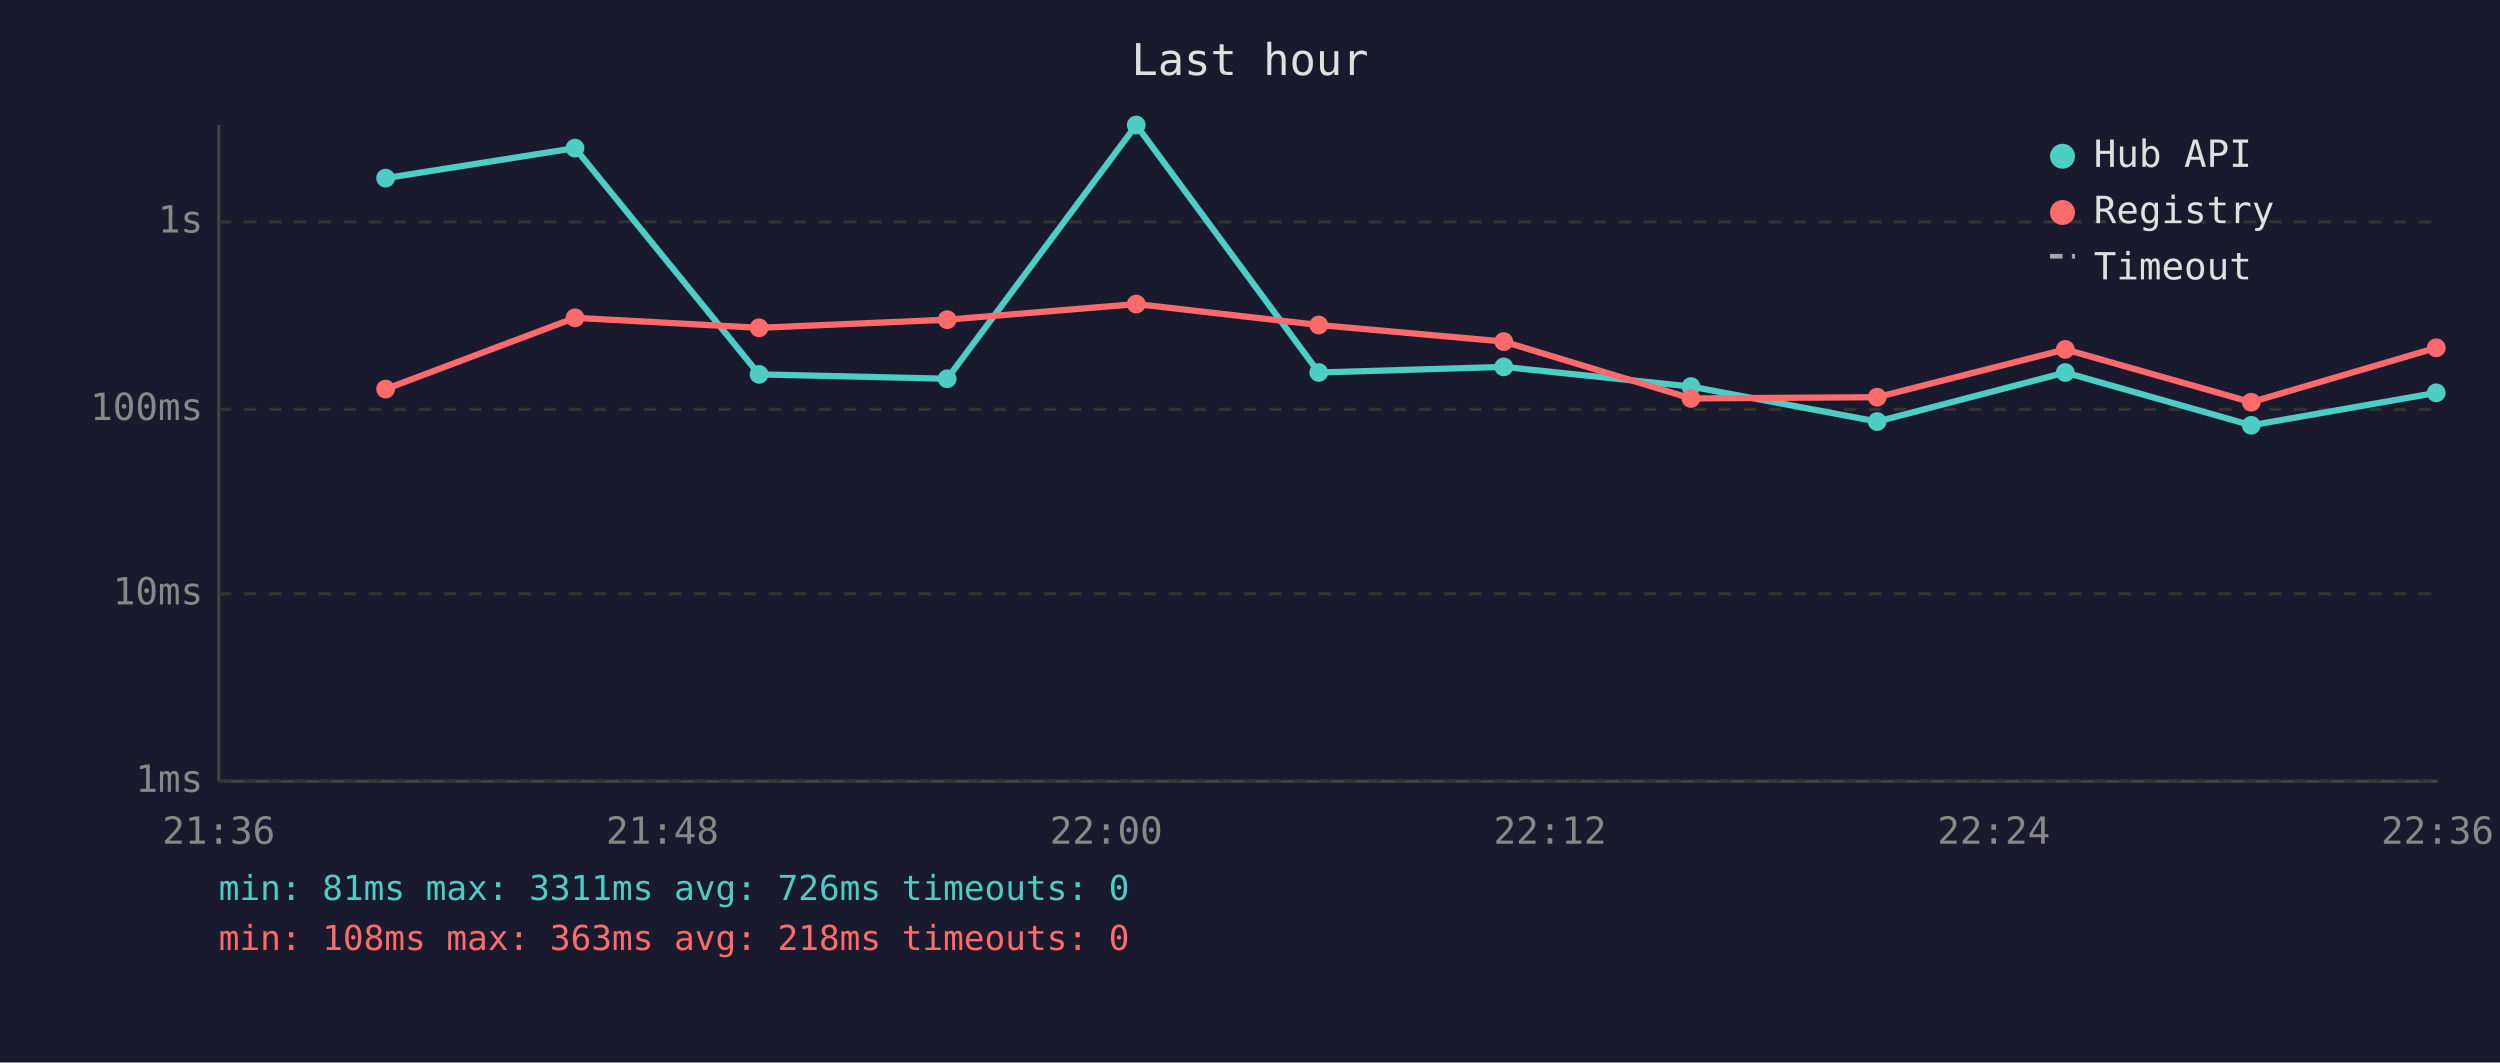
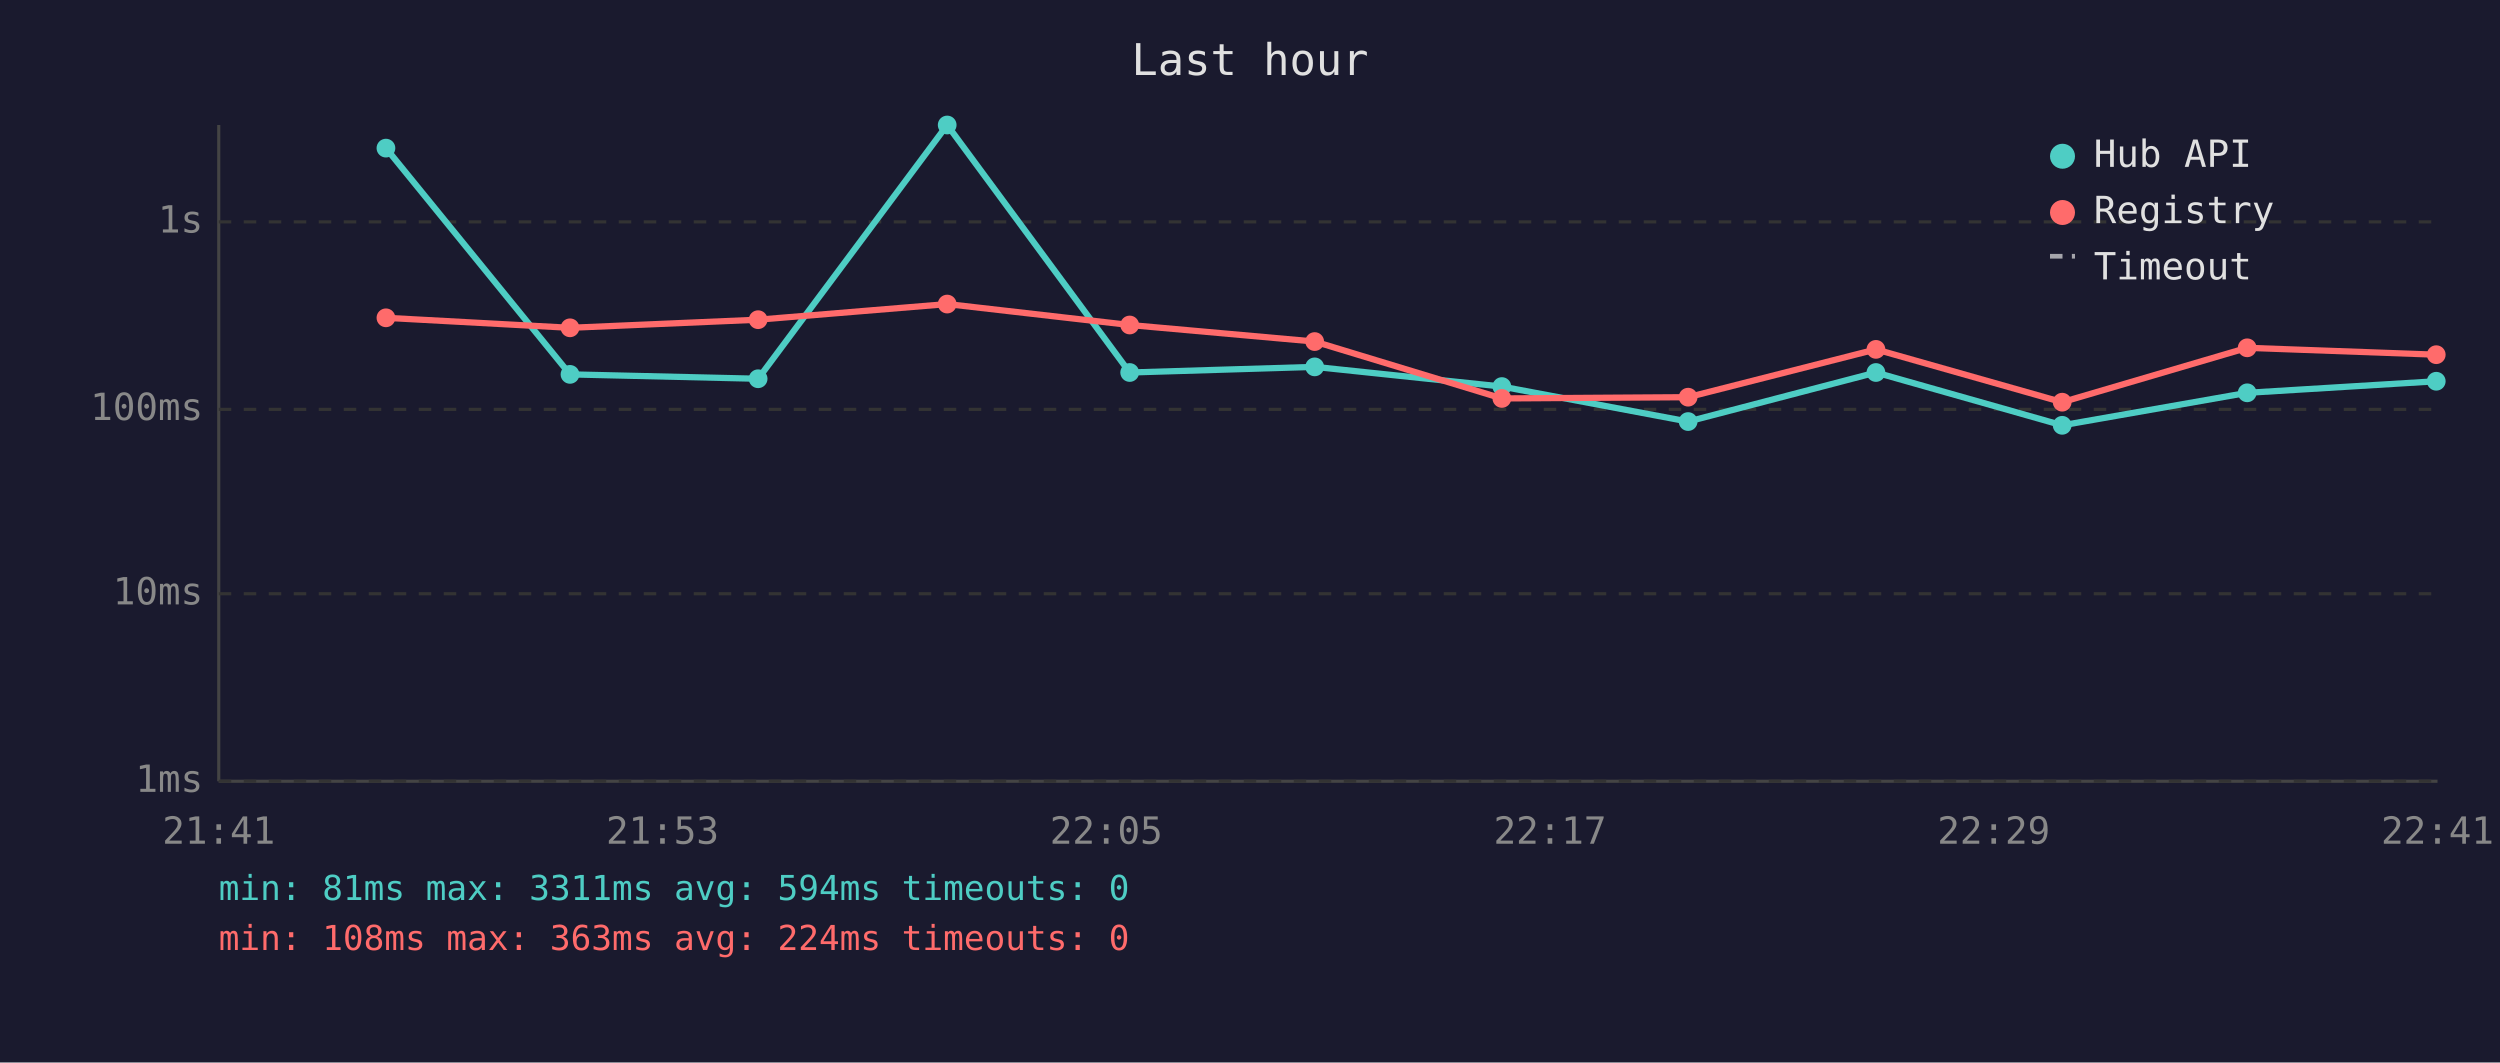
<svg xmlns="http://www.w3.org/2000/svg" viewBox="0 0 800 340" font-family="monospace" font-size="12">
  <rect width="800" height="340" fill="#1a1a2e" />
  <text x="400" y="24" fill="#e0e0e0" font-size="14" text-anchor="middle">Last hour</text>
  <line x1="70" y1="40" x2="70" y2="250" stroke="#444" stroke-width="1" />
  <line x1="70" y1="250" x2="780" y2="250" stroke="#444" stroke-width="1" />
  <line x1="70" y1="250" x2="780" y2="250" stroke="#333" stroke-width="1" stroke-dasharray="4" />
  <text x="65" y="250" fill="#888" text-anchor="end" dominant-baseline="middle">1ms</text>
  <line x1="70" y1="190" x2="780" y2="190" stroke="#333" stroke-width="1" stroke-dasharray="4" />
  <text x="65" y="190" fill="#888" text-anchor="end" dominant-baseline="middle">10ms</text>
  <line x1="70" y1="131" x2="780" y2="131" stroke="#333" stroke-width="1" stroke-dasharray="4" />
  <text x="65" y="131" fill="#888" text-anchor="end" dominant-baseline="middle">100ms</text>
  <line x1="70" y1="71" x2="780" y2="71" stroke="#333" stroke-width="1" stroke-dasharray="4" />
  <text x="65" y="71" fill="#888" text-anchor="end" dominant-baseline="middle">1s</text>
-   <text x="70" y="270" fill="#888" text-anchor="middle">21:36</text>
-   <text x="212" y="270" fill="#888" text-anchor="middle">21:48</text>
-   <text x="354" y="270" fill="#888" text-anchor="middle">22:00</text>
-   <text x="496" y="270" fill="#888" text-anchor="middle">22:12</text>
-   <text x="638" y="270" fill="#888" text-anchor="middle">22:24</text>
-   <text x="780" y="270" fill="#888" text-anchor="middle">22:36</text>
-   <polyline points="123.4,57.0 184.0,47.4 242.9,119.8 303.1,121.2 363.6,40.0 422.0,119.2 481.2,117.4 541.1,123.7 600.7,134.9 660.9,119.2 720.4,136.1 779.6,125.7" fill="none" stroke="#4ecdc4" stroke-width="2" opacity="1" />
-   <circle cx="123.4" cy="57.0" r="3" fill="#4ecdc4" />
-   <circle cx="184.0" cy="47.4" r="3" fill="#4ecdc4" />
-   <circle cx="242.9" cy="119.8" r="3" fill="#4ecdc4" />
-   <circle cx="303.1" cy="121.2" r="3" fill="#4ecdc4" />
-   <circle cx="363.6" cy="40.0" r="3" fill="#4ecdc4" />
-   <circle cx="422.0" cy="119.2" r="3" fill="#4ecdc4" />
-   <circle cx="481.2" cy="117.4" r="3" fill="#4ecdc4" />
-   <circle cx="541.1" cy="123.7" r="3" fill="#4ecdc4" />
-   <circle cx="600.7" cy="134.9" r="3" fill="#4ecdc4" />
-   <circle cx="660.9" cy="119.2" r="3" fill="#4ecdc4" />
-   <circle cx="720.4" cy="136.1" r="3" fill="#4ecdc4" />
-   <circle cx="779.6" cy="125.7" r="3" fill="#4ecdc4" />
-   <polyline points="123.4,124.5 184.0,101.7 242.9,104.9 303.1,102.3 363.6,97.3 422.0,104.0 481.2,109.3 541.1,127.5 600.7,127.1 660.9,111.8 720.4,128.7 779.6,111.3" fill="none" stroke="#ff6b6b" stroke-width="2" opacity="1" />
-   <circle cx="123.4" cy="124.5" r="3" fill="#ff6b6b" />
-   <circle cx="184.0" cy="101.7" r="3" fill="#ff6b6b" />
-   <circle cx="242.9" cy="104.9" r="3" fill="#ff6b6b" />
-   <circle cx="303.1" cy="102.3" r="3" fill="#ff6b6b" />
-   <circle cx="363.6" cy="97.3" r="3" fill="#ff6b6b" />
-   <circle cx="422.0" cy="104.0" r="3" fill="#ff6b6b" />
-   <circle cx="481.2" cy="109.3" r="3" fill="#ff6b6b" />
-   <circle cx="541.1" cy="127.5" r="3" fill="#ff6b6b" />
-   <circle cx="600.7" cy="127.1" r="3" fill="#ff6b6b" />
-   <circle cx="660.9" cy="111.8" r="3" fill="#ff6b6b" />
-   <circle cx="720.4" cy="128.7" r="3" fill="#ff6b6b" />
-   <circle cx="779.6" cy="111.3" r="3" fill="#ff6b6b" />
+   <text x="70" y="270" fill="#888" text-anchor="middle">21:41</text>
+   <text x="212" y="270" fill="#888" text-anchor="middle">21:53</text>
+   <text x="354" y="270" fill="#888" text-anchor="middle">22:05</text>
+   <text x="496" y="270" fill="#888" text-anchor="middle">22:17</text>
+   <text x="638" y="270" fill="#888" text-anchor="middle">22:29</text>
+   <text x="780" y="270" fill="#888" text-anchor="middle">22:41</text>
+   <polyline points="123.5,47.4 182.4,119.8 242.6,121.2 303.1,40.0 361.5,119.2 420.7,117.4 480.6,123.7 540.2,134.9 600.3,119.2 659.9,136.1 719.1,125.7 779.6,122.0" fill="none" stroke="#4ecdc4" stroke-width="2" opacity="1" />
+   <circle cx="123.5" cy="47.4" r="3" fill="#4ecdc4" />
+   <circle cx="182.4" cy="119.8" r="3" fill="#4ecdc4" />
+   <circle cx="242.6" cy="121.2" r="3" fill="#4ecdc4" />
+   <circle cx="303.1" cy="40.0" r="3" fill="#4ecdc4" />
+   <circle cx="361.5" cy="119.2" r="3" fill="#4ecdc4" />
+   <circle cx="420.7" cy="117.4" r="3" fill="#4ecdc4" />
+   <circle cx="480.6" cy="123.7" r="3" fill="#4ecdc4" />
+   <circle cx="540.2" cy="134.9" r="3" fill="#4ecdc4" />
+   <circle cx="600.3" cy="119.2" r="3" fill="#4ecdc4" />
+   <circle cx="659.9" cy="136.1" r="3" fill="#4ecdc4" />
+   <circle cx="719.1" cy="125.7" r="3" fill="#4ecdc4" />
+   <circle cx="779.6" cy="122.0" r="3" fill="#4ecdc4" />
+   <polyline points="123.5,101.7 182.4,104.9 242.6,102.3 303.1,97.3 361.5,104.0 420.7,109.3 480.6,127.5 540.2,127.1 600.3,111.8 659.9,128.7 719.1,111.3 779.6,113.5" fill="none" stroke="#ff6b6b" stroke-width="2" opacity="1" />
+   <circle cx="123.5" cy="101.7" r="3" fill="#ff6b6b" />
+   <circle cx="182.4" cy="104.9" r="3" fill="#ff6b6b" />
+   <circle cx="242.6" cy="102.3" r="3" fill="#ff6b6b" />
+   <circle cx="303.1" cy="97.3" r="3" fill="#ff6b6b" />
+   <circle cx="361.5" cy="104.0" r="3" fill="#ff6b6b" />
+   <circle cx="420.7" cy="109.3" r="3" fill="#ff6b6b" />
+   <circle cx="480.6" cy="127.5" r="3" fill="#ff6b6b" />
+   <circle cx="540.2" cy="127.1" r="3" fill="#ff6b6b" />
+   <circle cx="600.3" cy="111.8" r="3" fill="#ff6b6b" />
+   <circle cx="659.9" cy="128.7" r="3" fill="#ff6b6b" />
+   <circle cx="719.1" cy="111.3" r="3" fill="#ff6b6b" />
+   <circle cx="779.6" cy="113.5" r="3" fill="#ff6b6b" />
  <circle cx="660" cy="50" r="4" fill="#4ecdc4" />
  <text x="670" y="50" fill="#e0e0e0" dominant-baseline="middle">Hub API</text>
  <circle cx="660" cy="68" r="4" fill="#ff6b6b" />
  <text x="670" y="68" fill="#e0e0e0" dominant-baseline="middle">Registry</text>
  <line x1="656" y1="82" x2="664" y2="82" stroke="#e0e0e0" stroke-width="1.5" stroke-dasharray="4,3" opacity="0.7" />
  <text x="670" y="86" fill="#e0e0e0" dominant-baseline="middle">Timeout</text>
-   <text x="70" y="288" fill="#4ecdc4" font-size="11">min: 81ms  max: 3311ms  avg: 726ms  timeouts: 0</text>
-   <text x="70" y="304" fill="#ff6b6b" font-size="11">min: 108ms  max: 363ms  avg: 218ms  timeouts: 0</text>
+   <text x="70" y="288" fill="#4ecdc4" font-size="11">min: 81ms  max: 3311ms  avg: 594ms  timeouts: 0</text>
+   <text x="70" y="304" fill="#ff6b6b" font-size="11">min: 108ms  max: 363ms  avg: 224ms  timeouts: 0</text>
</svg>
